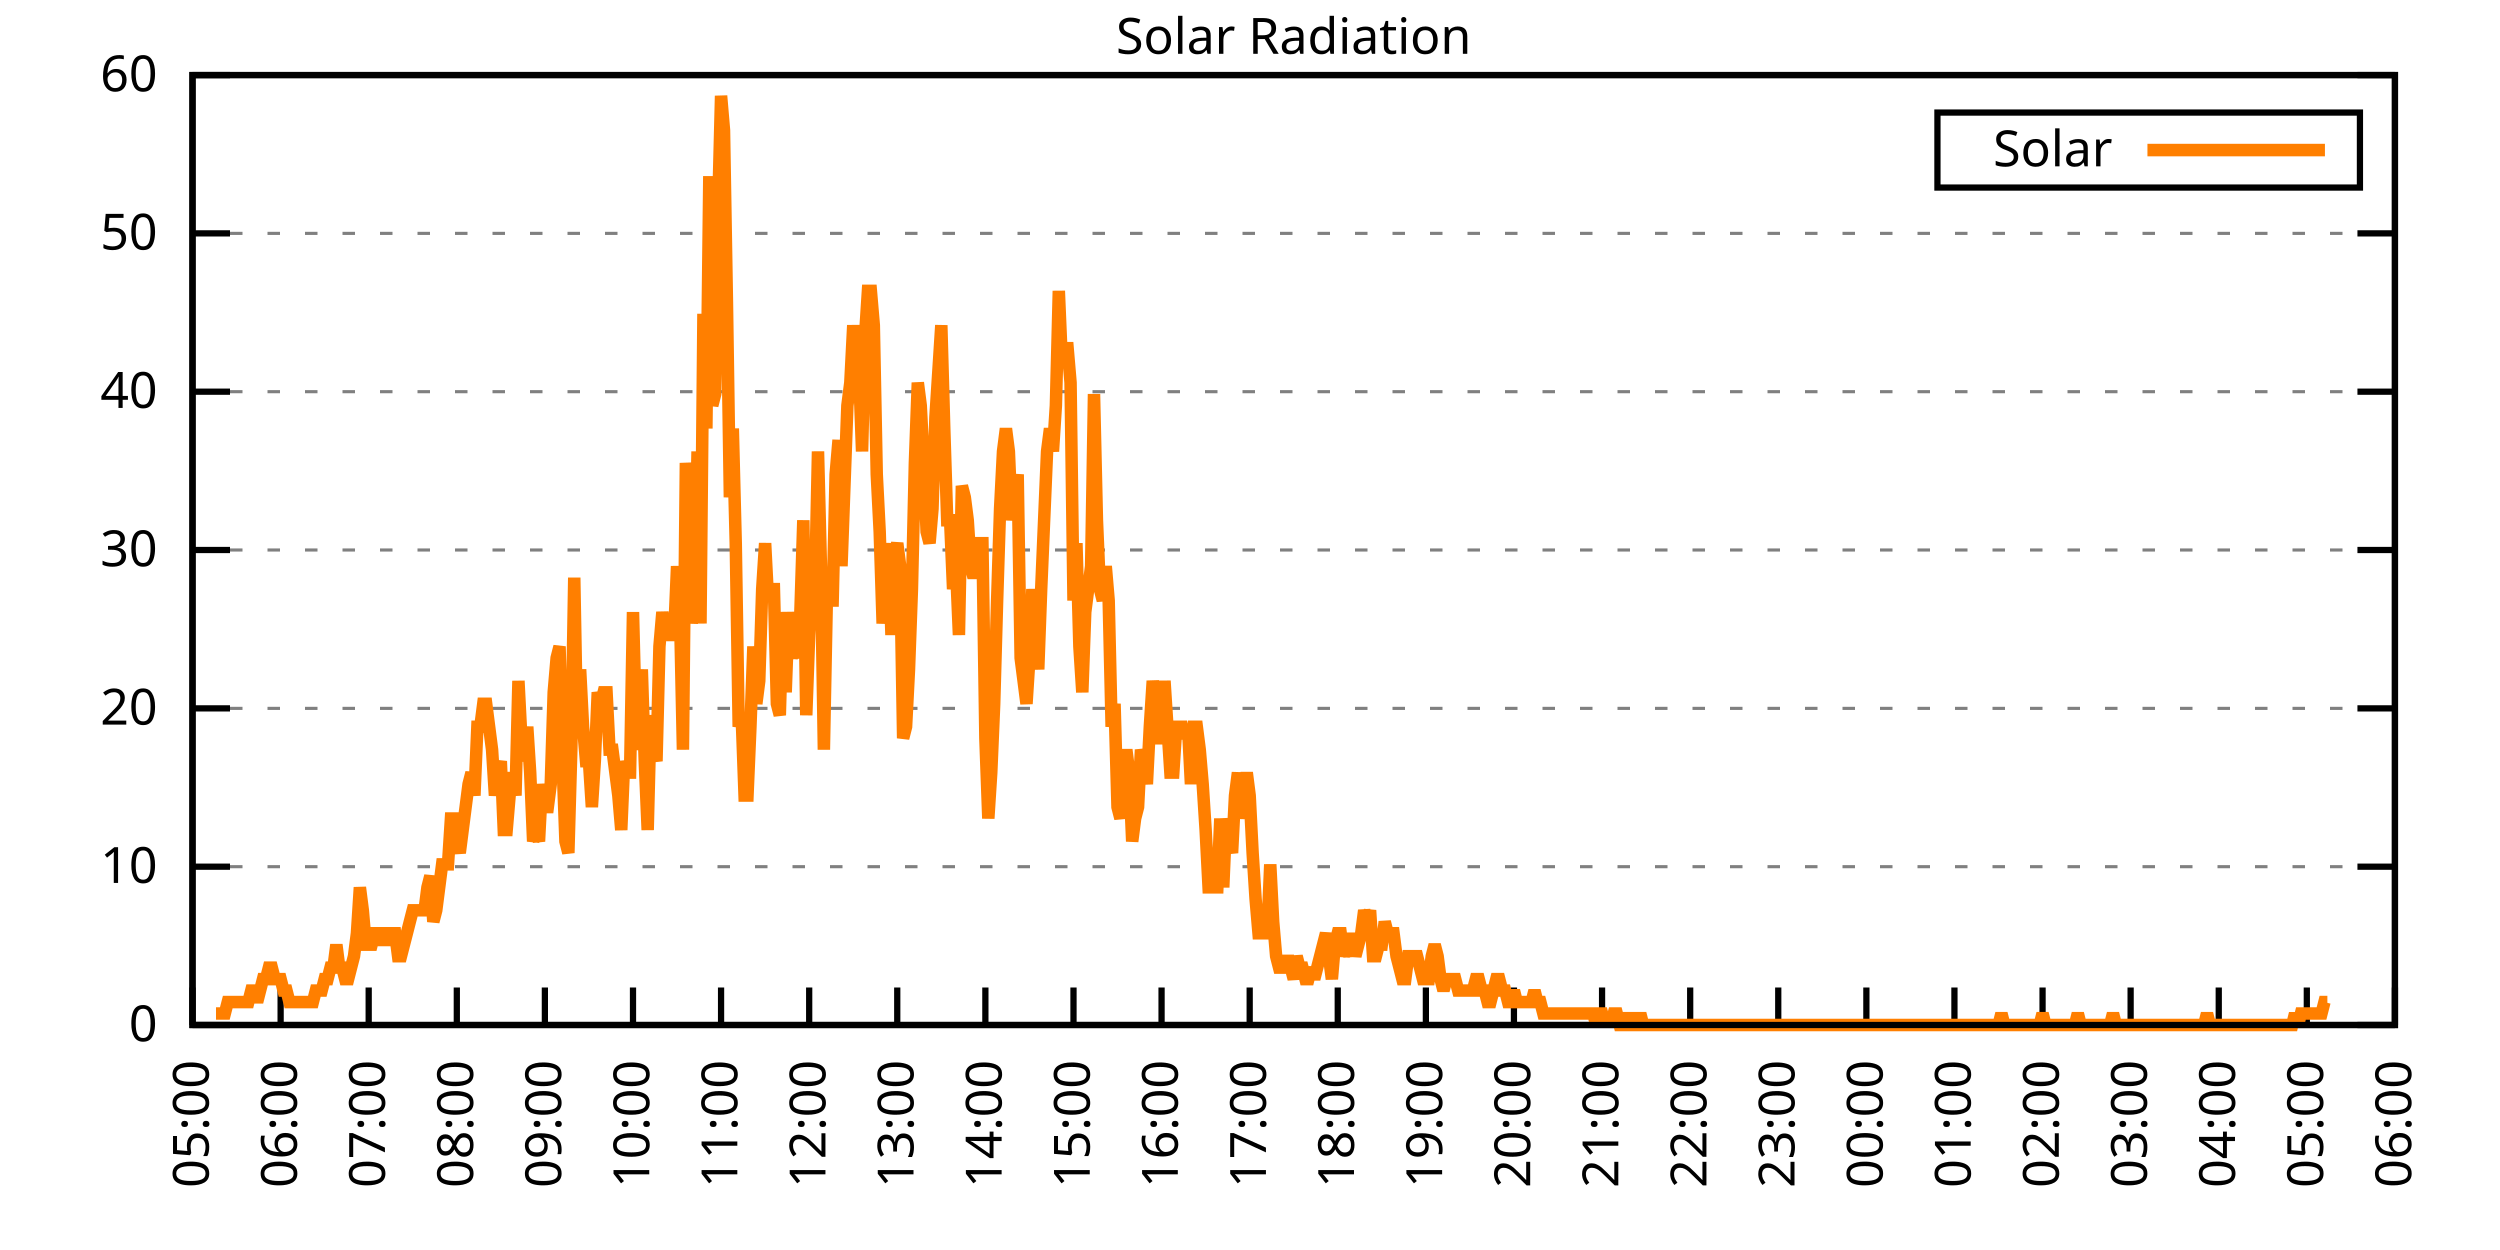
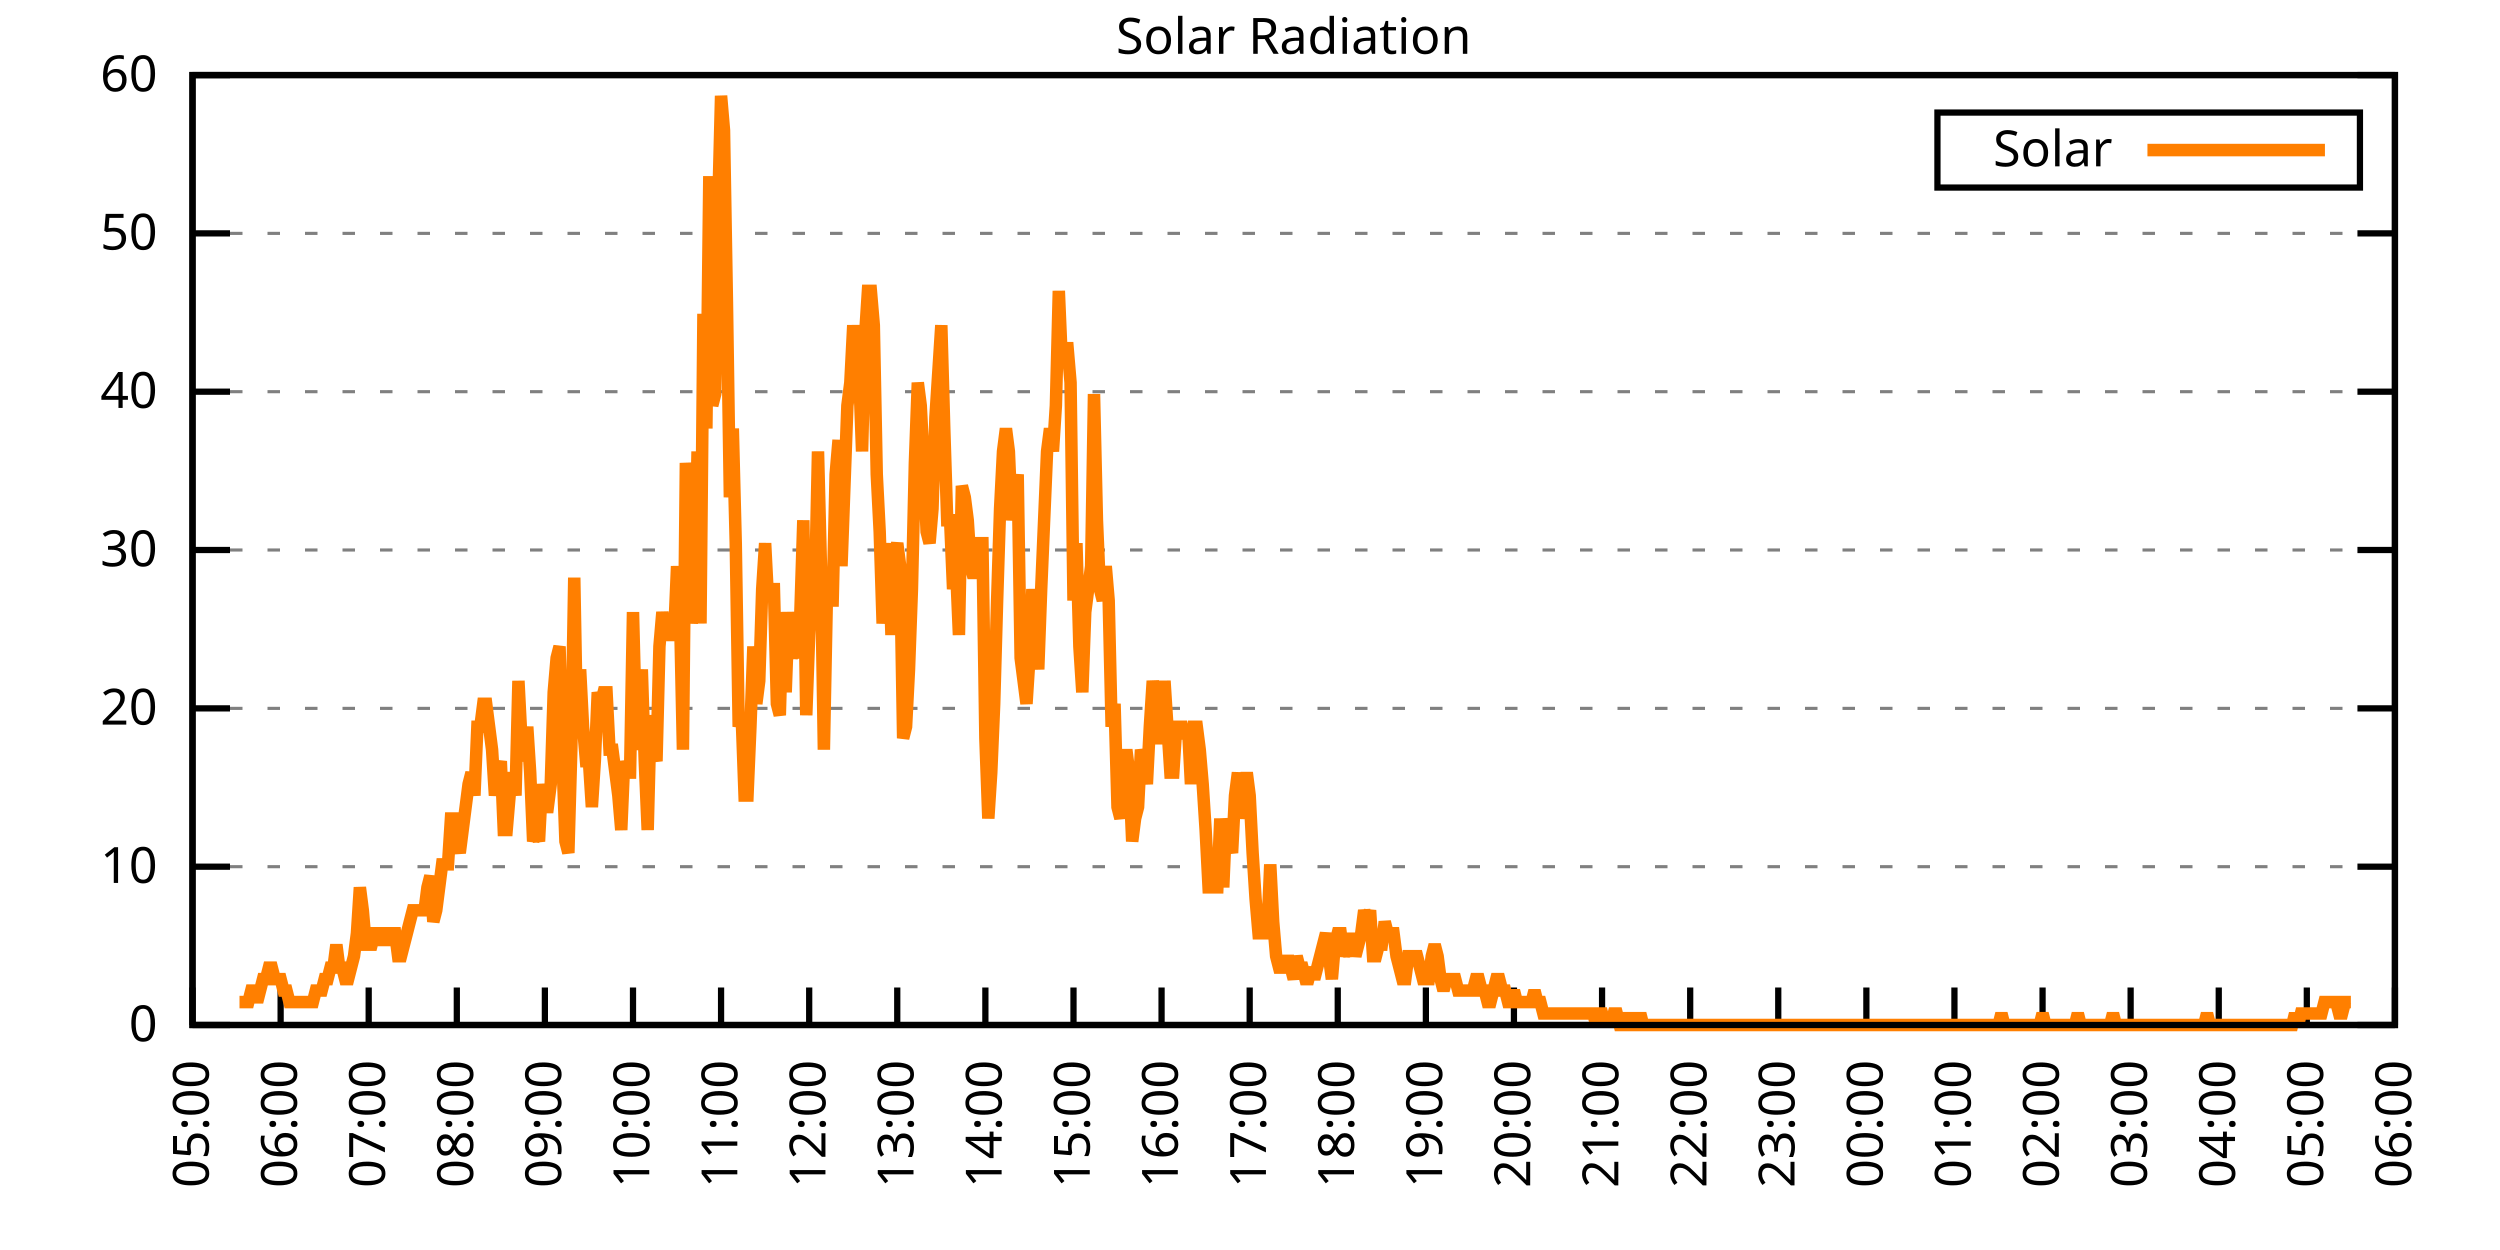
<svg xmlns="http://www.w3.org/2000/svg" xmlns:xlink="http://www.w3.org/1999/xlink" width="400" height="200" viewBox="0 0 400 200">
  <g id="gnuplot_canvas">
    <rect x="0" y="0" width="400" height="200" fill="none" />
    <defs>
      <circle id="gpDot" r="0.5" stroke-width="0.5" stroke="currentColor" />
      <path id="gpPt0" stroke-width="0.333" stroke="currentColor" d="M-1,0 h2 M0,-1 v2" />
      <path id="gpPt1" stroke-width="0.333" stroke="currentColor" d="M-1,-1 L1,1 M1,-1 L-1,1" />
      <path id="gpPt2" stroke-width="0.333" stroke="currentColor" d="M-1,0 L1,0 M0,-1 L0,1 M-1,-1 L1,1 M-1,1 L1,-1" />
      <rect id="gpPt3" stroke-width="0.333" stroke="currentColor" x="-1" y="-1" width="2" height="2" />
      <rect id="gpPt4" stroke-width="0.333" stroke="currentColor" fill="currentColor" x="-1" y="-1" width="2" height="2" />
      <circle id="gpPt5" stroke-width="0.333" stroke="currentColor" cx="0" cy="0" r="1" />
      <use xlink:href="#gpPt5" id="gpPt6" fill="currentColor" stroke="none" />
      <path id="gpPt7" stroke-width="0.333" stroke="currentColor" d="M0,-1.33 L-1.33,0.67 L1.33,0.67 z" />
      <use xlink:href="#gpPt7" id="gpPt8" fill="currentColor" stroke="none" />
      <use xlink:href="#gpPt7" id="gpPt9" stroke="currentColor" transform="rotate(180)" />
      <use xlink:href="#gpPt9" id="gpPt10" fill="currentColor" stroke="none" />
      <use xlink:href="#gpPt3" id="gpPt11" stroke="currentColor" transform="rotate(45)" />
      <use xlink:href="#gpPt11" id="gpPt12" fill="currentColor" stroke="none" />
      <path id="gpPt13" stroke-width="0.333" stroke="currentColor" d="M0,1.330 L1.265,0.411 L0.782,-1.067 L-0.782,-1.076 L-1.265,0.411 z" />
      <use xlink:href="#gpPt13" id="gpPt14" fill="currentColor" stroke="none" />
      <filter id="textbox" filterUnits="objectBoundingBox" x="0" y="0" height="1" width="1">
        <feFlood flood-color="white" flood-opacity="1" result="bgnd" />
        <feComposite in="SourceGraphic" in2="bgnd" operator="atop" />
      </filter>
      <filter id="greybox" filterUnits="objectBoundingBox" x="0" y="0" height="1" width="1">
        <feFlood flood-color="lightgrey" flood-opacity="1" result="grey" />
        <feComposite in="SourceGraphic" in2="grey" operator="atop" />
      </filter>
    </defs>
    <g fill="none" color="white" stroke="currentColor" stroke-width="1.00" stroke-linecap="butt" stroke-linejoin="miter">
</g>
    <g fill="none" color="black" stroke="currentColor" stroke-width="1.00" stroke-linecap="butt" stroke-linejoin="miter">
      <g stroke="none" shape-rendering="crispEdges">
        <polygon fill="rgb(255, 255, 255)" points="30.80,164.00 383.18,164.00 383.18,12.02 30.80,12.02 " />
      </g>
    </g>
    <g fill="none" color="black" stroke="currentColor" stroke-width="1.00" stroke-linecap="butt" stroke-linejoin="miter">
</g>
    <g fill="none" color="black" stroke="black" stroke-width="0.50" stroke-linecap="butt" stroke-linejoin="miter">
</g>
    <g fill="none" color="gray" stroke="currentColor" stroke-width="0.50" stroke-linecap="butt" stroke-linejoin="miter">
      <path stroke="gray" stroke-dasharray="2,4" class="gridline" d="M30.80,164.00 L383.19,164.00  " />
    </g>
    <g fill="none" color="gray" stroke="gray" stroke-width="1.00" stroke-linecap="butt" stroke-linejoin="miter">
</g>
    <g fill="none" color="black" stroke="currentColor" stroke-width="1.00" stroke-linecap="butt" stroke-linejoin="miter">
      <path stroke="black" d="M30.80,164.00 L36.80,164.00 M383.19,164.00 L377.19,164.00  " />
      <g transform="translate(25.20,166.60)" stroke="none" fill="black" font-family="Sans" font-size="8.00" text-anchor="end">
        <text>
          <tspan font-family="Sans"> 0</tspan>
        </text>
      </g>
    </g>
    <g fill="none" color="black" stroke="currentColor" stroke-width="1.00" stroke-linecap="butt" stroke-linejoin="miter">
</g>
    <g fill="none" color="black" stroke="black" stroke-width="0.50" stroke-linecap="butt" stroke-linejoin="miter">
</g>
    <g fill="none" color="gray" stroke="currentColor" stroke-width="0.50" stroke-linecap="butt" stroke-linejoin="miter">
      <path stroke="gray" stroke-dasharray="2,4" class="gridline" d="M30.80,138.67 L383.19,138.67  " />
    </g>
    <g fill="none" color="gray" stroke="gray" stroke-width="1.00" stroke-linecap="butt" stroke-linejoin="miter">
</g>
    <g fill="none" color="black" stroke="currentColor" stroke-width="1.00" stroke-linecap="butt" stroke-linejoin="miter">
      <path stroke="black" d="M30.80,138.67 L36.80,138.67 M383.19,138.67 L377.19,138.67  " />
      <g transform="translate(25.20,141.27)" stroke="none" fill="black" font-family="Sans" font-size="8.00" text-anchor="end">
        <text>
          <tspan font-family="Sans"> 10</tspan>
        </text>
      </g>
    </g>
    <g fill="none" color="black" stroke="currentColor" stroke-width="1.00" stroke-linecap="butt" stroke-linejoin="miter">
</g>
    <g fill="none" color="black" stroke="black" stroke-width="0.50" stroke-linecap="butt" stroke-linejoin="miter">
</g>
    <g fill="none" color="gray" stroke="currentColor" stroke-width="0.50" stroke-linecap="butt" stroke-linejoin="miter">
      <path stroke="gray" stroke-dasharray="2,4" class="gridline" d="M30.80,113.34 L383.19,113.34  " />
    </g>
    <g fill="none" color="gray" stroke="gray" stroke-width="1.00" stroke-linecap="butt" stroke-linejoin="miter">
</g>
    <g fill="none" color="black" stroke="currentColor" stroke-width="1.00" stroke-linecap="butt" stroke-linejoin="miter">
      <path stroke="black" d="M30.80,113.34 L36.80,113.34 M383.19,113.34 L377.19,113.34  " />
      <g transform="translate(25.20,115.94)" stroke="none" fill="black" font-family="Sans" font-size="8.00" text-anchor="end">
        <text>
          <tspan font-family="Sans"> 20</tspan>
        </text>
      </g>
    </g>
    <g fill="none" color="black" stroke="currentColor" stroke-width="1.00" stroke-linecap="butt" stroke-linejoin="miter">
</g>
    <g fill="none" color="black" stroke="black" stroke-width="0.50" stroke-linecap="butt" stroke-linejoin="miter">
</g>
    <g fill="none" color="gray" stroke="currentColor" stroke-width="0.50" stroke-linecap="butt" stroke-linejoin="miter">
      <path stroke="gray" stroke-dasharray="2,4" class="gridline" d="M30.80,88.00 L383.19,88.00  " />
    </g>
    <g fill="none" color="gray" stroke="gray" stroke-width="1.00" stroke-linecap="butt" stroke-linejoin="miter">
</g>
    <g fill="none" color="black" stroke="currentColor" stroke-width="1.00" stroke-linecap="butt" stroke-linejoin="miter">
      <path stroke="black" d="M30.80,88.00 L36.80,88.00 M383.19,88.00 L377.19,88.00  " />
      <g transform="translate(25.20,90.60)" stroke="none" fill="black" font-family="Sans" font-size="8.00" text-anchor="end">
        <text>
          <tspan font-family="Sans"> 30</tspan>
        </text>
      </g>
    </g>
    <g fill="none" color="black" stroke="currentColor" stroke-width="1.00" stroke-linecap="butt" stroke-linejoin="miter">
</g>
    <g fill="none" color="black" stroke="black" stroke-width="0.50" stroke-linecap="butt" stroke-linejoin="miter">
</g>
    <g fill="none" color="gray" stroke="currentColor" stroke-width="0.50" stroke-linecap="butt" stroke-linejoin="miter">
      <path stroke="gray" stroke-dasharray="2,4" class="gridline" d="M30.80,62.67 L383.19,62.67  " />
    </g>
    <g fill="none" color="gray" stroke="gray" stroke-width="1.00" stroke-linecap="butt" stroke-linejoin="miter">
</g>
    <g fill="none" color="black" stroke="currentColor" stroke-width="1.00" stroke-linecap="butt" stroke-linejoin="miter">
      <path stroke="black" d="M30.80,62.67 L36.80,62.67 M383.19,62.67 L377.19,62.67  " />
      <g transform="translate(25.20,65.27)" stroke="none" fill="black" font-family="Sans" font-size="8.00" text-anchor="end">
        <text>
          <tspan font-family="Sans"> 40</tspan>
        </text>
      </g>
    </g>
    <g fill="none" color="black" stroke="currentColor" stroke-width="1.00" stroke-linecap="butt" stroke-linejoin="miter">
</g>
    <g fill="none" color="black" stroke="black" stroke-width="0.50" stroke-linecap="butt" stroke-linejoin="miter">
</g>
    <g fill="none" color="gray" stroke="currentColor" stroke-width="0.50" stroke-linecap="butt" stroke-linejoin="miter">
      <path stroke="gray" stroke-dasharray="2,4" class="gridline" d="M30.80,37.34 L383.19,37.34  " />
    </g>
    <g fill="none" color="gray" stroke="gray" stroke-width="1.00" stroke-linecap="butt" stroke-linejoin="miter">
</g>
    <g fill="none" color="black" stroke="currentColor" stroke-width="1.00" stroke-linecap="butt" stroke-linejoin="miter">
      <path stroke="black" d="M30.80,37.34 L36.80,37.34 M383.19,37.34 L377.19,37.34  " />
      <g transform="translate(25.20,39.94)" stroke="none" fill="black" font-family="Sans" font-size="8.00" text-anchor="end">
        <text>
          <tspan font-family="Sans"> 50</tspan>
        </text>
      </g>
    </g>
    <g fill="none" color="black" stroke="currentColor" stroke-width="1.00" stroke-linecap="butt" stroke-linejoin="miter">
</g>
    <g fill="none" color="black" stroke="black" stroke-width="0.50" stroke-linecap="butt" stroke-linejoin="miter">
</g>
    <g fill="none" color="gray" stroke="currentColor" stroke-width="0.50" stroke-linecap="butt" stroke-linejoin="miter">
      <path stroke="gray" stroke-dasharray="2,4" class="gridline" d="M30.80,12.01 L383.19,12.01  " />
    </g>
    <g fill="none" color="gray" stroke="gray" stroke-width="1.00" stroke-linecap="butt" stroke-linejoin="miter">
</g>
    <g fill="none" color="black" stroke="currentColor" stroke-width="1.00" stroke-linecap="butt" stroke-linejoin="miter">
      <path stroke="black" d="M30.80,12.01 L36.80,12.01 M383.19,12.01 L377.19,12.01  " />
      <g transform="translate(25.20,14.61)" stroke="none" fill="black" font-family="Sans" font-size="8.00" text-anchor="end">
        <text>
          <tspan font-family="Sans"> 60</tspan>
        </text>
      </g>
    </g>
    <g fill="none" color="black" stroke="currentColor" stroke-width="1.00" stroke-linecap="butt" stroke-linejoin="miter">
      <path stroke="black" d="M30.80,164.00 L30.80,158.00  " />
      <g transform="translate(33.40,169.60) rotate(270.00)" stroke="none" fill="black" font-family="Sans" font-size="8.00" text-anchor="end">
        <text>
          <tspan font-family="Sans">05:00</tspan>
        </text>
      </g>
    </g>
    <g fill="none" color="black" stroke="currentColor" stroke-width="1.00" stroke-linecap="butt" stroke-linejoin="miter">
      <path stroke="black" d="M44.90,164.00 L44.90,158.00  " />
      <g transform="translate(47.50,169.60) rotate(270.00)" stroke="none" fill="black" font-family="Sans" font-size="8.00" text-anchor="end">
        <text>
          <tspan font-family="Sans">06:00</tspan>
        </text>
      </g>
    </g>
    <g fill="none" color="black" stroke="currentColor" stroke-width="1.00" stroke-linecap="butt" stroke-linejoin="miter">
      <path stroke="black" d="M58.99,164.00 L58.99,158.00  " />
      <g transform="translate(61.59,169.60) rotate(270.00)" stroke="none" fill="black" font-family="Sans" font-size="8.00" text-anchor="end">
        <text>
          <tspan font-family="Sans">07:00</tspan>
        </text>
      </g>
    </g>
    <g fill="none" color="black" stroke="currentColor" stroke-width="1.00" stroke-linecap="butt" stroke-linejoin="miter">
      <path stroke="black" d="M73.09,164.00 L73.09,158.00  " />
      <g transform="translate(75.69,169.60) rotate(270.00)" stroke="none" fill="black" font-family="Sans" font-size="8.00" text-anchor="end">
        <text>
          <tspan font-family="Sans">08:00</tspan>
        </text>
      </g>
    </g>
    <g fill="none" color="black" stroke="currentColor" stroke-width="1.00" stroke-linecap="butt" stroke-linejoin="miter">
      <path stroke="black" d="M87.18,164.00 L87.18,158.00  " />
      <g transform="translate(89.78,169.60) rotate(270.00)" stroke="none" fill="black" font-family="Sans" font-size="8.00" text-anchor="end">
        <text>
          <tspan font-family="Sans">09:00</tspan>
        </text>
      </g>
    </g>
    <g fill="none" color="black" stroke="currentColor" stroke-width="1.00" stroke-linecap="butt" stroke-linejoin="miter">
      <path stroke="black" d="M101.28,164.00 L101.28,158.00  " />
      <g transform="translate(103.88,169.60) rotate(270.00)" stroke="none" fill="black" font-family="Sans" font-size="8.00" text-anchor="end">
        <text>
          <tspan font-family="Sans">10:00</tspan>
        </text>
      </g>
    </g>
    <g fill="none" color="black" stroke="currentColor" stroke-width="1.00" stroke-linecap="butt" stroke-linejoin="miter">
      <path stroke="black" d="M115.37,164.00 L115.37,158.00  " />
      <g transform="translate(117.97,169.60) rotate(270.00)" stroke="none" fill="black" font-family="Sans" font-size="8.00" text-anchor="end">
        <text>
          <tspan font-family="Sans">11:00</tspan>
        </text>
      </g>
    </g>
    <g fill="none" color="black" stroke="currentColor" stroke-width="1.00" stroke-linecap="butt" stroke-linejoin="miter">
      <path stroke="black" d="M129.47,164.00 L129.47,158.00  " />
      <g transform="translate(132.07,169.60) rotate(270.00)" stroke="none" fill="black" font-family="Sans" font-size="8.00" text-anchor="end">
        <text>
          <tspan font-family="Sans">12:00</tspan>
        </text>
      </g>
    </g>
    <g fill="none" color="black" stroke="currentColor" stroke-width="1.00" stroke-linecap="butt" stroke-linejoin="miter">
      <path stroke="black" d="M143.56,164.00 L143.56,158.00  " />
      <g transform="translate(146.16,169.60) rotate(270.00)" stroke="none" fill="black" font-family="Sans" font-size="8.00" text-anchor="end">
        <text>
          <tspan font-family="Sans">13:00</tspan>
        </text>
      </g>
    </g>
    <g fill="none" color="black" stroke="currentColor" stroke-width="1.00" stroke-linecap="butt" stroke-linejoin="miter">
      <path stroke="black" d="M157.66,164.00 L157.66,158.00  " />
      <g transform="translate(160.26,169.60) rotate(270.00)" stroke="none" fill="black" font-family="Sans" font-size="8.00" text-anchor="end">
        <text>
          <tspan font-family="Sans">14:00</tspan>
        </text>
      </g>
    </g>
    <g fill="none" color="black" stroke="currentColor" stroke-width="1.00" stroke-linecap="butt" stroke-linejoin="miter">
      <path stroke="black" d="M171.76,164.00 L171.76,158.00  " />
      <g transform="translate(174.36,169.60) rotate(270.00)" stroke="none" fill="black" font-family="Sans" font-size="8.00" text-anchor="end">
        <text>
          <tspan font-family="Sans">15:00</tspan>
        </text>
      </g>
    </g>
    <g fill="none" color="black" stroke="currentColor" stroke-width="1.00" stroke-linecap="butt" stroke-linejoin="miter">
      <path stroke="black" d="M185.85,164.00 L185.85,158.00  " />
      <g transform="translate(188.45,169.60) rotate(270.00)" stroke="none" fill="black" font-family="Sans" font-size="8.00" text-anchor="end">
        <text>
          <tspan font-family="Sans">16:00</tspan>
        </text>
      </g>
    </g>
    <g fill="none" color="black" stroke="currentColor" stroke-width="1.00" stroke-linecap="butt" stroke-linejoin="miter">
      <path stroke="black" d="M199.95,164.00 L199.95,158.00  " />
      <g transform="translate(202.55,169.60) rotate(270.00)" stroke="none" fill="black" font-family="Sans" font-size="8.00" text-anchor="end">
        <text>
          <tspan font-family="Sans">17:00</tspan>
        </text>
      </g>
    </g>
    <g fill="none" color="black" stroke="currentColor" stroke-width="1.00" stroke-linecap="butt" stroke-linejoin="miter">
      <path stroke="black" d="M214.04,164.00 L214.04,158.00  " />
      <g transform="translate(216.64,169.60) rotate(270.00)" stroke="none" fill="black" font-family="Sans" font-size="8.00" text-anchor="end">
        <text>
          <tspan font-family="Sans">18:00</tspan>
        </text>
      </g>
    </g>
    <g fill="none" color="black" stroke="currentColor" stroke-width="1.00" stroke-linecap="butt" stroke-linejoin="miter">
      <path stroke="black" d="M228.14,164.00 L228.14,158.00  " />
      <g transform="translate(230.74,169.60) rotate(270.00)" stroke="none" fill="black" font-family="Sans" font-size="8.00" text-anchor="end">
        <text>
          <tspan font-family="Sans">19:00</tspan>
        </text>
      </g>
    </g>
    <g fill="none" color="black" stroke="currentColor" stroke-width="1.00" stroke-linecap="butt" stroke-linejoin="miter">
      <path stroke="black" d="M242.23,164.00 L242.23,158.00  " />
      <g transform="translate(244.83,169.60) rotate(270.00)" stroke="none" fill="black" font-family="Sans" font-size="8.00" text-anchor="end">
        <text>
          <tspan font-family="Sans">20:00</tspan>
        </text>
      </g>
    </g>
    <g fill="none" color="black" stroke="currentColor" stroke-width="1.00" stroke-linecap="butt" stroke-linejoin="miter">
      <path stroke="black" d="M256.33,164.00 L256.33,158.00  " />
      <g transform="translate(258.93,169.60) rotate(270.00)" stroke="none" fill="black" font-family="Sans" font-size="8.00" text-anchor="end">
        <text>
          <tspan font-family="Sans">21:00</tspan>
        </text>
      </g>
    </g>
    <g fill="none" color="black" stroke="currentColor" stroke-width="1.00" stroke-linecap="butt" stroke-linejoin="miter">
      <path stroke="black" d="M270.43,164.00 L270.43,158.00  " />
      <g transform="translate(273.03,169.60) rotate(270.00)" stroke="none" fill="black" font-family="Sans" font-size="8.00" text-anchor="end">
        <text>
          <tspan font-family="Sans">22:00</tspan>
        </text>
      </g>
    </g>
    <g fill="none" color="black" stroke="currentColor" stroke-width="1.00" stroke-linecap="butt" stroke-linejoin="miter">
      <path stroke="black" d="M284.52,164.00 L284.52,158.00  " />
      <g transform="translate(287.12,169.60) rotate(270.00)" stroke="none" fill="black" font-family="Sans" font-size="8.00" text-anchor="end">
        <text>
          <tspan font-family="Sans">23:00</tspan>
        </text>
      </g>
    </g>
    <g fill="none" color="black" stroke="currentColor" stroke-width="1.00" stroke-linecap="butt" stroke-linejoin="miter">
      <path stroke="black" d="M298.62,164.00 L298.62,158.00  " />
      <g transform="translate(301.22,169.60) rotate(270.00)" stroke="none" fill="black" font-family="Sans" font-size="8.00" text-anchor="end">
        <text>
          <tspan font-family="Sans">00:00</tspan>
        </text>
      </g>
    </g>
    <g fill="none" color="black" stroke="currentColor" stroke-width="1.00" stroke-linecap="butt" stroke-linejoin="miter">
      <path stroke="black" d="M312.71,164.00 L312.71,158.00  " />
      <g transform="translate(315.31,169.60) rotate(270.00)" stroke="none" fill="black" font-family="Sans" font-size="8.00" text-anchor="end">
        <text>
          <tspan font-family="Sans">01:00</tspan>
        </text>
      </g>
    </g>
    <g fill="none" color="black" stroke="currentColor" stroke-width="1.00" stroke-linecap="butt" stroke-linejoin="miter">
      <path stroke="black" d="M326.81,164.00 L326.81,158.00  " />
      <g transform="translate(329.41,169.60) rotate(270.00)" stroke="none" fill="black" font-family="Sans" font-size="8.00" text-anchor="end">
        <text>
          <tspan font-family="Sans">02:00</tspan>
        </text>
      </g>
    </g>
    <g fill="none" color="black" stroke="currentColor" stroke-width="1.00" stroke-linecap="butt" stroke-linejoin="miter">
      <path stroke="black" d="M340.90,164.00 L340.90,158.00  " />
      <g transform="translate(343.50,169.60) rotate(270.00)" stroke="none" fill="black" font-family="Sans" font-size="8.00" text-anchor="end">
        <text>
          <tspan font-family="Sans">03:00</tspan>
        </text>
      </g>
    </g>
    <g fill="none" color="black" stroke="currentColor" stroke-width="1.00" stroke-linecap="butt" stroke-linejoin="miter">
      <path stroke="black" d="M355.00,164.00 L355.00,158.00  " />
      <g transform="translate(357.60,169.60) rotate(270.00)" stroke="none" fill="black" font-family="Sans" font-size="8.00" text-anchor="end">
        <text>
          <tspan font-family="Sans">04:00</tspan>
        </text>
      </g>
    </g>
    <g fill="none" color="black" stroke="currentColor" stroke-width="1.00" stroke-linecap="butt" stroke-linejoin="miter">
      <path stroke="black" d="M369.09,164.00 L369.09,158.00  " />
      <g transform="translate(371.69,169.60) rotate(270.00)" stroke="none" fill="black" font-family="Sans" font-size="8.00" text-anchor="end">
        <text>
          <tspan font-family="Sans">05:00</tspan>
        </text>
      </g>
    </g>
    <g fill="none" color="black" stroke="currentColor" stroke-width="1.00" stroke-linecap="butt" stroke-linejoin="miter">
      <path stroke="black" d="M383.19,164.00 L383.19,158.00  " />
      <g transform="translate(385.79,169.60) rotate(270.00)" stroke="none" fill="black" font-family="Sans" font-size="8.00" text-anchor="end">
        <text>
          <tspan font-family="Sans">06:00</tspan>
        </text>
      </g>
    </g>
    <g fill="none" color="black" stroke="currentColor" stroke-width="1.00" stroke-linecap="butt" stroke-linejoin="miter">
</g>
    <g fill="none" color="black" stroke="currentColor" stroke-width="1.00" stroke-linecap="butt" stroke-linejoin="miter">
      <path stroke="black" d="M30.80,12.01 L30.80,164.00 L383.19,164.00 L383.19,12.01 L30.80,12.01 Z  " />
    </g>
    <g fill="none" color="black" stroke="currentColor" stroke-width="1.00" stroke-linecap="butt" stroke-linejoin="miter">
</g>
    <g fill="none" color="black" stroke="currentColor" stroke-width="1.00" stroke-linecap="butt" stroke-linejoin="miter">
      <path stroke="black" d="M309.99,30.01 L309.99,18.01 L377.59,18.01 L377.59,30.01 L309.99,30.01 Z  " />
    </g>
    <g id="Solar_Radiation_plot_1">
      <g fill="none" color="white" stroke="black" stroke-width="2.00" stroke-linecap="butt" stroke-linejoin="miter">
</g>
      <g fill="none" color="black" stroke="currentColor" stroke-width="2.00" stroke-linecap="butt" stroke-linejoin="miter">
        <g transform="translate(337.99,26.61)" stroke="none" fill="black" font-family="Sans" font-size="8.00" text-anchor="end">
          <text>
            <tspan font-family="Sans">Solar</tspan>
          </text>
        </g>
      </g>
      <g fill="none" color="black" stroke="currentColor" stroke-width="2.00" stroke-linecap="butt" stroke-linejoin="miter">
-         <path stroke="rgb(255, 127,   0)" d="M343.59,24.01 L371.99,24.01 M34.56,162.16 L35.03,162.16 L35.50,162.16 L35.97,162.16 L36.44,160.33 L36.91,160.33   L37.38,160.33 L37.85,160.33 L38.32,160.33 L38.79,160.33 L39.26,160.33 L39.73,160.33 L40.20,158.49 L40.67,158.49   L41.14,160.33 L41.61,158.49 L42.08,156.66 L42.55,156.66 L43.02,154.82 L43.49,154.82 L43.96,156.66 L44.43,156.66   L44.90,156.66 L45.37,158.49 L45.84,158.49 L46.31,160.33 L46.78,160.33 L47.24,160.33 L47.71,160.33 L48.18,160.33   L48.65,160.33 L49.12,160.33 L49.59,160.33 L50.06,160.33 L50.53,158.49 L51.00,158.49 L51.47,158.49 L51.94,156.66   L52.41,156.66 L52.88,154.82 L53.35,154.82 L53.82,151.15 L54.29,154.82 L54.76,154.82 L55.23,156.66 L55.70,156.66   L56.17,154.82 L56.64,152.99 L57.11,149.32 L57.58,141.98 L58.05,145.65 L58.52,151.15 L58.99,151.15 L59.46,151.15   L59.93,149.32 L60.40,149.32 L60.87,151.15 L61.34,149.32 L61.81,149.32 L62.28,151.15 L62.75,149.32 L63.22,149.32   L63.69,152.99 L64.16,152.99 L64.63,151.15 L65.10,149.32 L65.57,147.48 L66.04,145.65 L66.51,145.65 L66.98,145.65   L67.45,145.65 L67.92,145.65 L68.39,141.98 L68.86,140.14 L69.33,147.48 L69.80,145.65 L70.27,141.98 L70.74,138.30   L71.21,138.30 L71.68,138.30 L72.15,130.96 L72.62,130.96 L73.09,134.63 L73.56,136.47 L74.03,132.80 L74.50,129.13   L74.97,125.46 L75.44,123.62 L75.91,127.29 L76.38,116.28 L76.85,116.28 L77.32,112.61 L77.79,112.61 L78.26,116.28   L78.73,119.95 L79.19,127.29 L79.66,123.62 L80.13,121.79 L80.60,132.80 L81.07,132.80 L81.54,127.29 L82.01,123.62   L82.48,127.29 L82.95,108.94 L83.42,118.12 L83.89,121.79 L84.36,116.28 L84.83,123.62 L85.30,134.63 L85.77,132.80   L86.24,134.63 L86.71,125.46 L87.18,129.13 L87.65,129.13 L88.12,125.46 L88.59,110.77 L89.06,105.27 L89.53,103.43   L90.00,121.79 L90.47,134.63 L90.94,136.47 L91.41,119.95 L91.88,92.42 L92.35,118.12 L92.82,107.10 L93.29,116.28   L93.76,121.79 L94.23,121.79 L94.70,129.13 L95.17,121.79 L95.64,110.77 L96.11,112.61 L96.58,110.77 L97.05,110.77   L97.52,119.95 L97.99,119.95 L98.46,123.62 L98.93,127.29 L99.40,132.80 L99.87,121.79 L100.34,123.62 L100.81,123.62   L101.28,97.93 L101.75,116.28 L102.22,119.95 L102.69,107.10 L103.16,121.79 L103.63,132.80 L104.10,114.44 L104.57,119.95   L105.04,121.79 L105.51,103.43 L105.98,97.93 L106.45,101.60 L106.92,99.76 L107.39,101.60 L107.86,101.60 L108.33,90.59   L108.80,97.93 L109.27,119.95 L109.74,74.07 L110.21,79.57 L110.68,99.76 L111.14,94.26 L111.61,72.23 L112.08,99.76   L112.55,50.21 L113.02,68.56 L113.49,28.18 L113.96,64.89 L114.43,63.05 L114.90,33.69 L115.37,15.33 L115.84,20.84   L116.31,48.37 L116.78,79.57 L117.25,68.56 L117.72,86.91 L118.19,116.28 L118.66,114.44 L119.13,127.29 L119.60,127.29   L120.07,116.28 L120.54,103.43 L121.01,112.61 L121.48,108.94 L121.95,94.26 L122.42,86.91 L122.89,96.09 L123.36,94.26   L123.83,94.26 L124.30,112.61 L124.77,114.44 L125.24,97.93 L125.71,110.77 L126.18,97.93 L126.65,105.27 L127.12,103.43   L127.59,105.27 L128.06,97.93 L128.53,83.24 L129.00,114.44 L129.47,101.60 L129.94,92.42 L130.41,94.26 L130.88,72.23   L131.35,90.59 L131.82,119.95 L132.29,96.09 L132.76,96.09 L133.23,96.09 L133.70,75.90 L134.17,70.40 L134.64,90.59   L135.11,77.74 L135.58,64.89 L136.05,61.22 L136.52,52.04 L136.99,59.38 L137.46,59.38 L137.93,72.23 L138.40,53.88   L138.87,46.54 L139.34,46.54 L139.81,52.04 L140.28,75.90 L140.75,85.08 L141.22,99.76 L141.69,94.26 L142.16,86.91   L142.63,101.60 L143.09,88.75 L143.56,86.91 L144.03,90.59 L144.50,118.12 L144.97,116.28 L145.44,107.10 L145.91,94.26   L146.38,74.07 L146.85,61.22 L147.32,64.89 L147.79,74.07 L148.26,85.08 L148.73,86.91 L149.20,81.41 L149.67,66.73   L150.14,59.38 L150.61,52.04 L151.08,68.56 L151.55,83.24 L152.02,83.24 L152.49,94.26 L152.96,90.59 L153.43,101.60   L153.90,77.74 L154.37,79.57 L154.84,83.24 L155.31,90.59 L155.78,92.42 L156.25,90.59 L156.72,86.91 L157.19,86.91   L157.66,118.12 L158.13,130.96 L158.60,123.62 L159.07,112.61 L159.54,96.09 L160.01,81.41 L160.48,72.23 L160.95,68.56   L161.42,72.23 L161.89,83.24 L162.36,79.57 L162.83,75.90 L163.30,105.27 L163.77,108.94 L164.24,112.61 L164.71,105.27   L165.18,94.26 L165.65,101.60 L166.12,107.10 L166.59,94.26 L167.06,83.24 L167.53,72.23 L168.00,68.56 L168.47,72.23   L168.94,64.89 L169.41,46.54 L169.88,57.55 L170.35,55.71 L170.82,55.71 L171.29,61.22 L171.76,96.09 L172.23,86.91   L172.70,103.43 L173.17,110.77 L173.64,97.93 L174.11,94.26 L174.58,90.59 L175.04,63.05 L175.51,83.24 L175.98,94.26   L176.45,96.09 L176.92,90.59 L177.39,96.09 L177.86,116.28 L178.33,112.61 L178.80,129.13 L179.27,130.96 L179.74,123.62   L180.21,119.95 L180.68,123.62 L181.15,134.63 L181.62,130.96 L182.09,129.13 L182.56,119.95 L183.03,121.79 L183.50,125.46   L183.97,116.28 L184.44,108.94 L184.91,112.61 L185.38,118.12 L185.85,118.12 L186.32,108.94 L186.79,116.28 L187.26,123.62   L187.73,123.62 L188.20,116.28 L188.67,116.28 L189.14,116.28 L189.61,118.12 L190.08,116.28 L190.55,125.46 L191.02,116.28   L191.49,116.28 L191.96,119.95 L192.43,125.46 L192.90,132.80 L193.37,141.98 L193.84,141.98 L194.31,141.98 L194.78,141.98   L195.25,130.96 L195.72,141.98 L196.19,130.96 L196.66,134.63 L197.13,136.47 L197.60,127.29 L198.07,123.62 L198.54,130.96   L199.01,127.29 L199.48,123.62 L199.95,127.29 L200.42,136.47 L200.89,143.81 L201.36,149.32 L201.83,149.32 L202.30,149.32   L202.77,149.32 L203.24,138.30 L203.71,147.48 L204.18,152.99 L204.65,154.82 L205.12,154.82 L205.59,154.82 L206.06,152.99   L206.53,154.82 L207.00,156.66 L207.46,152.99 L207.93,154.82 L208.40,154.82 L208.87,156.66 L209.34,156.66 L209.81,154.82   L210.28,156.66 L210.75,154.82 L211.22,152.99 L211.69,151.15 L212.16,149.32 L212.63,152.99 L213.10,156.66 L213.57,151.15   L214.04,149.32 L214.51,149.32 L214.98,152.99 L215.45,151.15 L215.92,152.99 L216.39,149.32 L216.86,152.99 L217.33,151.15   L217.80,149.32 L218.27,145.65 L218.74,147.48 L219.21,145.65 L219.68,152.99 L220.15,152.99 L220.62,151.15 L221.09,151.15   L221.56,147.48 L222.03,149.32 L222.50,149.32 L222.97,149.32 L223.44,152.99 L223.91,154.82 L224.38,156.66 L224.85,156.66   L225.32,152.99 L225.79,152.99 L226.26,152.99 L226.73,152.99 L227.20,154.82 L227.67,156.66 L228.14,156.66 L228.61,156.66   L229.08,152.99 L229.55,151.15 L230.02,152.99 L230.49,156.66 L230.96,158.49 L231.43,156.66 L231.90,156.66 L232.37,156.66   L232.84,156.66 L233.31,158.49 L233.78,158.49 L234.25,158.49 L234.72,158.49 L235.19,158.49 L235.66,158.49 L236.13,156.66   L236.60,156.66 L237.07,158.49 L237.54,158.49 L238.01,160.33 L238.48,160.33 L238.95,158.49 L239.41,156.66 L239.88,156.66   L240.35,158.49 L240.82,158.49 L241.29,160.33 L241.76,160.33 L242.23,158.49 L242.70,160.33 L243.17,160.33 L243.64,160.33   L244.11,160.33 L244.58,160.33 L245.05,160.33 L245.52,158.49 L245.99,160.33 L246.46,160.33 L246.93,162.16 L247.40,162.16   L247.87,162.16 L248.34,162.16 L248.81,162.16 L249.28,162.16 L249.75,162.16 L250.22,162.16 L250.69,162.16 L251.16,162.16   L251.63,162.16 L252.10,162.16 L252.57,162.16 L253.04,162.16 L253.51,162.16 L253.98,162.16 L254.45,162.16 L254.92,162.16   L255.39,164.00 L255.86,162.16 L256.33,162.16 L256.80,164.00 L257.27,162.16 L257.74,164.00 L258.21,162.16 L258.68,162.16   L259.15,164.00 L259.62,164.00 L260.09,164.00 L260.56,162.16 L261.03,164.00 L261.50,164.00 L261.97,164.00 L262.44,162.16   L262.91,164.00 L263.38,164.00 L263.85,164.00 L264.32,164.00 L264.79,164.00 L265.26,164.00 L265.73,164.00 L266.20,164.00   L266.67,164.00 L267.14,164.00 L267.61,164.00 L268.08,164.00 L268.55,164.00 L269.02,164.00 L269.49,164.00 L269.96,164.00   L270.43,164.00 L270.90,164.00 L271.36,164.00 L271.83,164.00 L272.30,164.00 L272.77,164.00 L273.24,164.00 L273.71,164.00   L274.18,164.00 L274.65,164.00 L275.12,164.00 L275.59,164.00 L276.06,164.00 L276.53,164.00 L277.00,164.00 L277.47,164.00   L277.94,164.00 L278.41,164.00 L278.88,164.00 L279.35,164.00 L279.82,164.00 L280.29,164.00 L280.76,164.00 L281.23,164.00   L281.70,164.00 L282.17,164.00 L282.64,164.00 L283.11,164.00 L283.58,164.00 L284.05,164.00 L284.52,164.00 L284.99,164.00   L285.46,164.00 L285.93,164.00 L286.40,164.00 L286.87,164.00 L287.34,164.00 L287.81,164.00 L288.28,164.00 L288.75,164.00   L289.22,164.00 L289.69,164.00 L290.16,164.00 L290.63,164.00 L291.10,164.00 L291.57,164.00 L292.04,164.00 L292.51,164.00   L292.98,164.00 L293.45,164.00 L293.92,164.00 L294.39,164.00 L294.86,164.00 L295.33,164.00 L295.80,164.00 L296.27,164.00   L296.74,164.00 L297.21,164.00 L297.68,164.00 L298.15,164.00 L298.62,164.00 L299.09,164.00 L299.56,164.00 L300.03,164.00   L300.50,164.00 L300.97,164.00 L301.44,164.00 L301.91,164.00 L302.38,164.00 L302.85,164.00 L303.31,164.00 L303.78,164.00   L304.25,164.00 L304.72,164.00 L305.19,164.00 L305.66,164.00 L306.13,164.00 L306.60,164.00 L307.07,164.00 L307.54,164.00   L308.01,164.00 L308.48,164.00 L308.95,164.00 L309.42,164.00 L309.89,164.00 L310.36,164.00 L310.83,164.00 L311.30,164.00   L311.77,164.00 L312.24,164.00 L312.71,164.00 L313.18,164.00 L313.65,164.00 L314.12,164.00 L314.59,164.00 L315.06,164.00   L315.53,164.00 L316.00,164.00 L316.47,164.00 L316.94,164.00 L317.41,164.00 L317.88,164.00 L318.35,164.00 L318.82,164.00   L319.29,164.00 L319.76,164.00 L320.23,162.16 L320.70,164.00 L321.17,164.00 L321.64,164.00 L322.11,164.00 L322.58,164.00   L323.05,164.00 L323.52,164.00 L323.99,164.00 L324.46,164.00 L324.93,164.00 L325.40,164.00 L325.87,164.00 L326.34,164.00   L326.81,162.16 L327.28,164.00 L327.75,164.00 L328.22,164.00 L328.69,164.00 L329.16,164.00 L329.63,164.00 L330.10,164.00   L330.57,164.00 L331.04,164.00 L331.51,164.00 L331.98,164.00 L332.45,162.16 L332.92,164.00 L333.39,164.00 L333.86,164.00   L334.33,164.00 L334.80,164.00 L335.26,164.00 L335.73,164.00 L336.20,164.00 L336.67,164.00 L337.14,164.00 L337.61,164.00   L338.08,162.16 L338.55,164.00 L339.02,164.00 L339.49,164.00 L339.96,164.00 L340.43,164.00 L340.90,164.00 L341.37,164.00   L341.84,164.00 L342.31,164.00 L342.78,164.00 L343.25,164.00 L343.72,164.00 L344.19,164.00 L344.66,164.00 L345.13,164.00   L345.60,164.00 L346.07,164.00 L346.54,164.00 L347.01,164.00 L347.48,164.00 L347.95,164.00 L348.42,164.00 L348.89,164.00   L349.36,164.00 L349.83,164.00 L350.30,164.00 L350.77,164.00 L351.24,164.00 L351.71,164.00 L352.18,164.00 L352.65,164.00   L353.12,162.16 L353.59,164.00 L354.06,164.00 L354.53,164.00 L355.00,164.00 L355.47,164.00 L355.94,164.00 L356.41,164.00   L356.88,164.00 L357.35,164.00 L357.82,164.00 L358.29,164.00 L358.76,164.00 L359.23,164.00 L359.70,164.00 L360.17,164.00   L360.64,164.00 L361.11,164.00 L361.58,164.00 L362.05,164.00 L362.52,164.00 L362.99,164.00 L363.46,164.00 L363.93,164.00   L364.40,164.00 L364.87,164.00 L365.34,164.00 L365.81,164.00 L366.28,164.00 L366.75,164.00 L367.21,162.16 L367.68,164.00   L368.15,162.16 L368.62,162.16 L369.09,162.16 L369.56,162.16 L370.03,162.16 L370.50,162.16 L370.97,162.16 L371.44,162.16   L371.91,160.33 L372.38,160.33  " />
+         <path stroke="rgb(255, 127,   0)" d="M343.59,24.01 L371.99,24.01 M38.32,160.33 L38.79,160.33 L39.26,160.33 L39.73,160.33 L40.20,158.49 L40.67,158.49   L41.14,160.33 L41.61,158.49 L42.08,156.66 L42.55,156.66 L43.02,154.82 L43.49,154.82 L43.96,156.66 L44.43,156.66   L44.90,156.66 L45.37,158.49 L45.84,158.49 L46.31,160.33 L46.78,160.33 L47.24,160.33 L47.71,160.33 L48.18,160.33   L48.65,160.33 L49.12,160.33 L49.59,160.33 L50.06,160.33 L50.53,158.49 L51.00,158.49 L51.47,158.49 L51.94,156.66   L52.41,156.66 L52.88,154.82 L53.35,154.82 L53.82,151.15 L54.29,154.82 L54.76,154.82 L55.23,156.66 L55.70,156.66   L56.17,154.82 L56.64,152.99 L57.11,149.32 L57.58,141.98 L58.05,145.65 L58.52,151.15 L58.99,151.15 L59.46,151.15   L59.93,149.32 L60.40,149.32 L60.87,151.15 L61.34,149.32 L61.81,149.32 L62.28,151.15 L62.75,149.32 L63.22,149.32   L63.69,152.99 L64.16,152.99 L64.63,151.15 L65.10,149.32 L65.57,147.48 L66.04,145.65 L66.51,145.65 L66.98,145.65   L67.45,145.65 L67.92,145.65 L68.39,141.98 L68.86,140.14 L69.33,147.48 L69.80,145.65 L70.27,141.98 L70.74,138.30   L71.21,138.30 L71.68,138.30 L72.15,130.96 L72.62,130.96 L73.09,134.63 L73.56,136.47 L74.03,132.80 L74.50,129.13   L74.97,125.46 L75.44,123.62 L75.91,127.29 L76.38,116.28 L76.85,116.28 L77.32,112.61 L77.79,112.61 L78.26,116.28   L78.73,119.95 L79.19,127.29 L79.66,123.62 L80.13,121.79 L80.60,132.80 L81.07,132.80 L81.54,127.29 L82.01,123.62   L82.48,127.29 L82.95,108.94 L83.42,118.12 L83.89,121.79 L84.36,116.28 L84.83,123.62 L85.30,134.63 L85.77,132.80   L86.24,134.63 L86.71,125.46 L87.18,129.13 L87.65,129.13 L88.12,125.46 L88.59,110.77 L89.06,105.27 L89.53,103.43   L90.00,121.79 L90.47,134.63 L90.94,136.47 L91.41,119.95 L91.88,92.42 L92.35,118.12 L92.82,107.10 L93.29,116.28   L93.76,121.79 L94.23,121.79 L94.70,129.13 L95.17,121.79 L95.64,110.77 L96.11,112.61 L96.58,110.77 L97.05,110.77   L97.52,119.95 L97.99,119.95 L98.46,123.62 L98.93,127.29 L99.40,132.80 L99.87,121.79 L100.34,123.62 L100.81,123.62   L101.28,97.93 L101.75,116.28 L102.22,119.95 L102.69,107.10 L103.16,121.79 L103.63,132.80 L104.10,114.44 L104.57,119.95   L105.04,121.79 L105.51,103.43 L105.98,97.93 L106.45,101.60 L106.92,99.76 L107.39,101.60 L107.86,101.60 L108.33,90.59   L108.80,97.93 L109.27,119.95 L109.74,74.07 L110.21,79.57 L110.68,99.76 L111.14,94.26 L111.61,72.23 L112.08,99.76   L112.55,50.21 L113.02,68.56 L113.49,28.18 L113.96,64.89 L114.43,63.05 L114.90,33.69 L115.37,15.33 L115.84,20.84   L116.31,48.37 L116.78,79.57 L117.25,68.56 L117.72,86.91 L118.19,116.28 L118.66,114.44 L119.13,127.29 L119.60,127.29   L120.07,116.28 L120.54,103.43 L121.01,112.61 L121.48,108.94 L121.95,94.26 L122.42,86.91 L122.89,96.09 L123.36,94.26   L123.83,94.26 L124.30,112.61 L124.77,114.44 L125.24,97.93 L125.71,110.77 L126.18,97.93 L126.65,105.27 L127.12,103.43   L127.59,105.27 L128.06,97.93 L128.53,83.24 L129.00,114.44 L129.47,101.60 L129.94,92.42 L130.41,94.26 L130.88,72.23   L131.35,90.59 L131.82,119.95 L132.29,96.09 L132.76,96.09 L133.23,96.09 L133.70,75.90 L134.17,70.40 L134.64,90.59   L135.11,77.74 L135.58,64.89 L136.05,61.22 L136.52,52.04 L136.99,59.38 L137.46,59.38 L137.93,72.23 L138.40,53.88   L138.87,46.54 L139.34,46.54 L139.81,52.04 L140.28,75.90 L140.75,85.08 L141.22,99.76 L141.69,94.26 L142.16,86.91   L142.63,101.60 L143.09,88.75 L143.56,86.91 L144.03,90.59 L144.50,118.12 L144.97,116.28 L145.44,107.10 L145.91,94.26   L146.38,74.07 L146.85,61.22 L147.32,64.89 L147.79,74.07 L148.26,85.08 L148.73,86.91 L149.20,81.41 L149.67,66.73   L150.14,59.38 L150.61,52.04 L151.08,68.56 L151.55,83.24 L152.02,83.24 L152.49,94.26 L152.96,90.59 L153.43,101.60   L153.90,77.74 L154.37,79.57 L154.84,83.24 L155.31,90.59 L155.78,92.42 L156.25,90.59 L156.72,86.91 L157.19,86.91   L157.66,118.12 L158.13,130.96 L158.60,123.62 L159.07,112.61 L159.54,96.09 L160.01,81.41 L160.48,72.23 L160.95,68.56   L161.42,72.23 L161.89,83.24 L162.36,79.57 L162.83,75.90 L163.30,105.27 L163.77,108.94 L164.24,112.61 L164.71,105.27   L165.18,94.26 L165.65,101.60 L166.12,107.10 L166.59,94.26 L167.06,83.24 L167.53,72.23 L168.00,68.56 L168.47,72.23   L168.94,64.89 L169.41,46.54 L169.88,57.55 L170.35,55.71 L170.82,55.71 L171.29,61.22 L171.76,96.09 L172.23,86.91   L172.70,103.43 L173.17,110.77 L173.64,97.93 L174.11,94.26 L174.58,90.59 L175.04,63.05 L175.51,83.24 L175.98,94.26   L176.45,96.09 L176.92,90.59 L177.39,96.09 L177.86,116.28 L178.33,112.61 L178.80,129.13 L179.27,130.96 L179.74,123.62   L180.21,119.95 L180.68,123.62 L181.15,134.63 L181.62,130.96 L182.09,129.13 L182.56,119.95 L183.03,121.79 L183.50,125.46   L183.97,116.28 L184.44,108.94 L184.91,112.61 L185.38,118.12 L185.85,118.12 L186.32,108.94 L186.79,116.28 L187.26,123.62   L187.73,123.62 L188.20,116.28 L188.67,116.28 L189.14,116.28 L189.61,118.12 L190.08,116.28 L190.55,125.46 L191.02,116.28   L191.49,116.28 L191.96,119.95 L192.43,125.46 L192.90,132.80 L193.37,141.98 L193.84,141.98 L194.31,141.98 L194.78,141.98   L195.25,130.96 L195.72,141.98 L196.19,130.96 L196.66,134.63 L197.13,136.47 L197.60,127.29 L198.07,123.62 L198.54,130.96   L199.01,127.29 L199.48,123.62 L199.95,127.29 L200.42,136.47 L200.89,143.81 L201.36,149.32 L201.83,149.32 L202.30,149.32   L202.77,149.32 L203.24,138.30 L203.71,147.48 L204.18,152.99 L204.65,154.82 L205.12,154.82 L205.59,154.82 L206.06,152.99   L206.53,154.82 L207.00,156.66 L207.46,152.99 L207.93,154.82 L208.40,154.82 L208.87,156.66 L209.34,156.66 L209.81,154.82   L210.28,156.66 L210.75,154.82 L211.22,152.99 L211.69,151.15 L212.16,149.32 L212.63,152.99 L213.10,156.66 L213.57,151.15   L214.04,149.32 L214.51,149.32 L214.98,152.99 L215.45,151.15 L215.92,152.99 L216.39,149.32 L216.86,152.99 L217.33,151.15   L217.80,149.32 L218.27,145.65 L218.74,147.48 L219.21,145.65 L219.68,152.99 L220.15,152.99 L220.62,151.15 L221.09,151.15   L221.56,147.48 L222.03,149.32 L222.50,149.32 L222.97,149.32 L223.44,152.99 L223.91,154.82 L224.38,156.66 L224.85,156.66   L225.32,152.99 L225.79,152.99 L226.26,152.99 L226.73,152.99 L227.20,154.82 L227.67,156.66 L228.14,156.66 L228.61,156.66   L229.08,152.99 L229.55,151.15 L230.02,152.99 L230.49,156.66 L230.96,158.49 L231.43,156.66 L231.90,156.66 L232.37,156.66   L232.84,156.66 L233.31,158.49 L233.78,158.49 L234.25,158.49 L234.72,158.49 L235.19,158.49 L235.66,158.49 L236.13,156.66   L236.60,156.66 L237.07,158.49 L237.54,158.49 L238.01,160.33 L238.48,160.33 L238.95,158.49 L239.41,156.66 L239.88,156.66   L240.35,158.49 L240.82,158.49 L241.29,160.33 L241.76,160.33 L242.23,158.49 L242.70,160.33 L243.17,160.33 L243.64,160.33   L244.11,160.33 L244.58,160.33 L245.05,160.33 L245.52,158.49 L245.99,160.33 L246.46,160.33 L246.93,162.16 L247.40,162.16   L247.87,162.16 L248.34,162.16 L248.81,162.16 L249.28,162.16 L249.75,162.16 L250.22,162.16 L250.69,162.16 L251.16,162.16   L251.63,162.16 L252.10,162.16 L252.57,162.16 L253.04,162.16 L253.51,162.16 L253.98,162.16 L254.45,162.16 L254.92,162.16   L255.39,164.00 L255.86,162.16 L256.33,162.16 L256.80,164.00 L257.27,162.16 L257.74,164.00 L258.21,162.16 L258.68,162.16   L259.15,164.00 L259.62,164.00 L260.09,164.00 L260.56,162.16 L261.03,164.00 L261.50,164.00 L261.97,164.00 L262.44,162.16   L262.91,164.00 L263.38,164.00 L263.85,164.00 L264.32,164.00 L264.79,164.00 L265.26,164.00 L265.73,164.00 L266.20,164.00   L266.67,164.00 L267.14,164.00 L267.61,164.00 L268.08,164.00 L268.55,164.00 L269.02,164.00 L269.49,164.00 L269.96,164.00   L270.43,164.00 L270.90,164.00 L271.36,164.00 L271.83,164.00 L272.30,164.00 L272.77,164.00 L273.24,164.00 L273.71,164.00   L274.18,164.00 L274.65,164.00 L275.12,164.00 L275.59,164.00 L276.06,164.00 L276.53,164.00 L277.00,164.00 L277.47,164.00   L277.94,164.00 L278.41,164.00 L278.88,164.00 L279.35,164.00 L279.82,164.00 L280.29,164.00 L280.76,164.00 L281.23,164.00   L281.70,164.00 L282.17,164.00 L282.64,164.00 L283.11,164.00 L283.58,164.00 L284.05,164.00 L284.52,164.00 L284.99,164.00   L285.46,164.00 L285.93,164.00 L286.40,164.00 L286.87,164.00 L287.34,164.00 L287.81,164.00 L288.28,164.00 L288.75,164.00   L289.22,164.00 L289.69,164.00 L290.16,164.00 L290.63,164.00 L291.10,164.00 L291.57,164.00 L292.04,164.00 L292.51,164.00   L292.98,164.00 L293.45,164.00 L293.92,164.00 L294.39,164.00 L294.86,164.00 L295.33,164.00 L295.80,164.00 L296.27,164.00   L296.74,164.00 L297.21,164.00 L297.68,164.00 L298.15,164.00 L298.62,164.00 L299.09,164.00 L299.56,164.00 L300.03,164.00   L300.50,164.00 L300.97,164.00 L301.44,164.00 L301.91,164.00 L302.38,164.00 L302.85,164.00 L303.31,164.00 L303.78,164.00   L304.25,164.00 L304.72,164.00 L305.19,164.00 L305.66,164.00 L306.13,164.00 L306.60,164.00 L307.07,164.00 L307.54,164.00   L308.01,164.00 L308.48,164.00 L308.95,164.00 L309.42,164.00 L309.89,164.00 L310.36,164.00 L310.83,164.00 L311.30,164.00   L311.77,164.00 L312.24,164.00 L312.71,164.00 L313.18,164.00 L313.65,164.00 L314.12,164.00 L314.59,164.00 L315.06,164.00   L315.53,164.00 L316.00,164.00 L316.47,164.00 L316.94,164.00 L317.41,164.00 L317.88,164.00 L318.35,164.00 L318.82,164.00   L319.29,164.00 L319.76,164.00 L320.23,162.16 L320.70,164.00 L321.17,164.00 L321.64,164.00 L322.11,164.00 L322.58,164.00   L323.05,164.00 L323.52,164.00 L323.99,164.00 L324.46,164.00 L324.93,164.00 L325.40,164.00 L325.87,164.00 L326.34,164.00   L326.81,162.16 L327.28,164.00 L327.75,164.00 L328.22,164.00 L328.69,164.00 L329.16,164.00 L329.63,164.00 L330.10,164.00   L330.57,164.00 L331.04,164.00 L331.51,164.00 L331.98,164.00 L332.45,162.16 L332.92,164.00 L333.39,164.00 L333.86,164.00   L334.33,164.00 L334.80,164.00 L335.26,164.00 L335.73,164.00 L336.20,164.00 L336.67,164.00 L337.14,164.00 L337.61,164.00   L338.08,162.16 L338.55,164.00 L339.02,164.00 L339.49,164.00 L339.96,164.00 L340.43,164.00 L340.90,164.00 L341.37,164.00   L341.84,164.00 L342.31,164.00 L342.78,164.00 L343.25,164.00 L343.72,164.00 L344.19,164.00 L344.66,164.00 L345.13,164.00   L345.60,164.00 L346.07,164.00 L346.54,164.00 L347.01,164.00 L347.48,164.00 L347.95,164.00 L348.42,164.00 L348.89,164.00   L349.36,164.00 L349.83,164.00 L350.30,164.00 L350.77,164.00 L351.24,164.00 L351.71,164.00 L352.18,164.00 L352.65,164.00   L353.12,162.16 L353.59,164.00 L354.06,164.00 L354.53,164.00 L355.00,164.00 L355.47,164.00 L355.94,164.00 L356.41,164.00   L356.88,164.00 L357.35,164.00 L357.82,164.00 L358.29,164.00 L358.76,164.00 L359.23,164.00 L359.70,164.00 L360.17,164.00   L360.64,164.00 L361.11,164.00 L361.58,164.00 L362.05,164.00 L362.52,164.00 L362.99,164.00 L363.46,164.00 L363.93,164.00   L364.40,164.00 L364.87,164.00 L365.34,164.00 L365.81,164.00 L366.28,164.00 L366.75,164.00 L367.21,162.16 L367.68,164.00   L368.15,162.16 L368.62,162.16 L369.09,162.16 L369.56,162.16 L370.03,162.16 L370.50,162.16 L370.97,162.16 L371.44,162.16   L371.91,160.33 L372.38,160.33 L372.85,160.33 L373.32,160.33 L373.79,160.33 L374.26,162.16 L374.73,162.16 L375.20,160.33   L375.67,160.33 L376.14,160.33  " />
      </g>
    </g>
    <g fill="none" color="black" stroke="currentColor" stroke-width="2.00" stroke-linecap="butt" stroke-linejoin="miter">
</g>
    <g fill="none" color="black" stroke="black" stroke-width="1.00" stroke-linecap="butt" stroke-linejoin="miter">
</g>
    <g fill="none" color="black" stroke="currentColor" stroke-width="1.00" stroke-linecap="butt" stroke-linejoin="miter">
      <path stroke="black" d="M30.80,12.01 L30.80,164.00 L383.19,164.00 L383.19,12.01 L30.80,12.01 Z  " />
      <g transform="translate(6.80,88.01) rotate(270.00)" stroke="none" fill="black" font-family="Sans" font-size="8.00" text-anchor="middle">
        <text />
      </g>
    </g>
    <g fill="none" color="black" stroke="currentColor" stroke-width="1.00" stroke-linecap="butt" stroke-linejoin="miter">
</g>
    <g fill="none" color="black" stroke="currentColor" stroke-width="1.00" stroke-linecap="butt" stroke-linejoin="miter">
      <g transform="translate(206.99,8.61)" stroke="none" fill="black" font-family="Sans" font-size="8.00" text-anchor="middle">
        <text>
          <tspan font-family="Sans">Solar Radiation</tspan>
        </text>
      </g>
    </g>
    <g fill="none" color="black" stroke="currentColor" stroke-width="1.00" stroke-linecap="butt" stroke-linejoin="miter">
</g>
  </g>
</svg>
